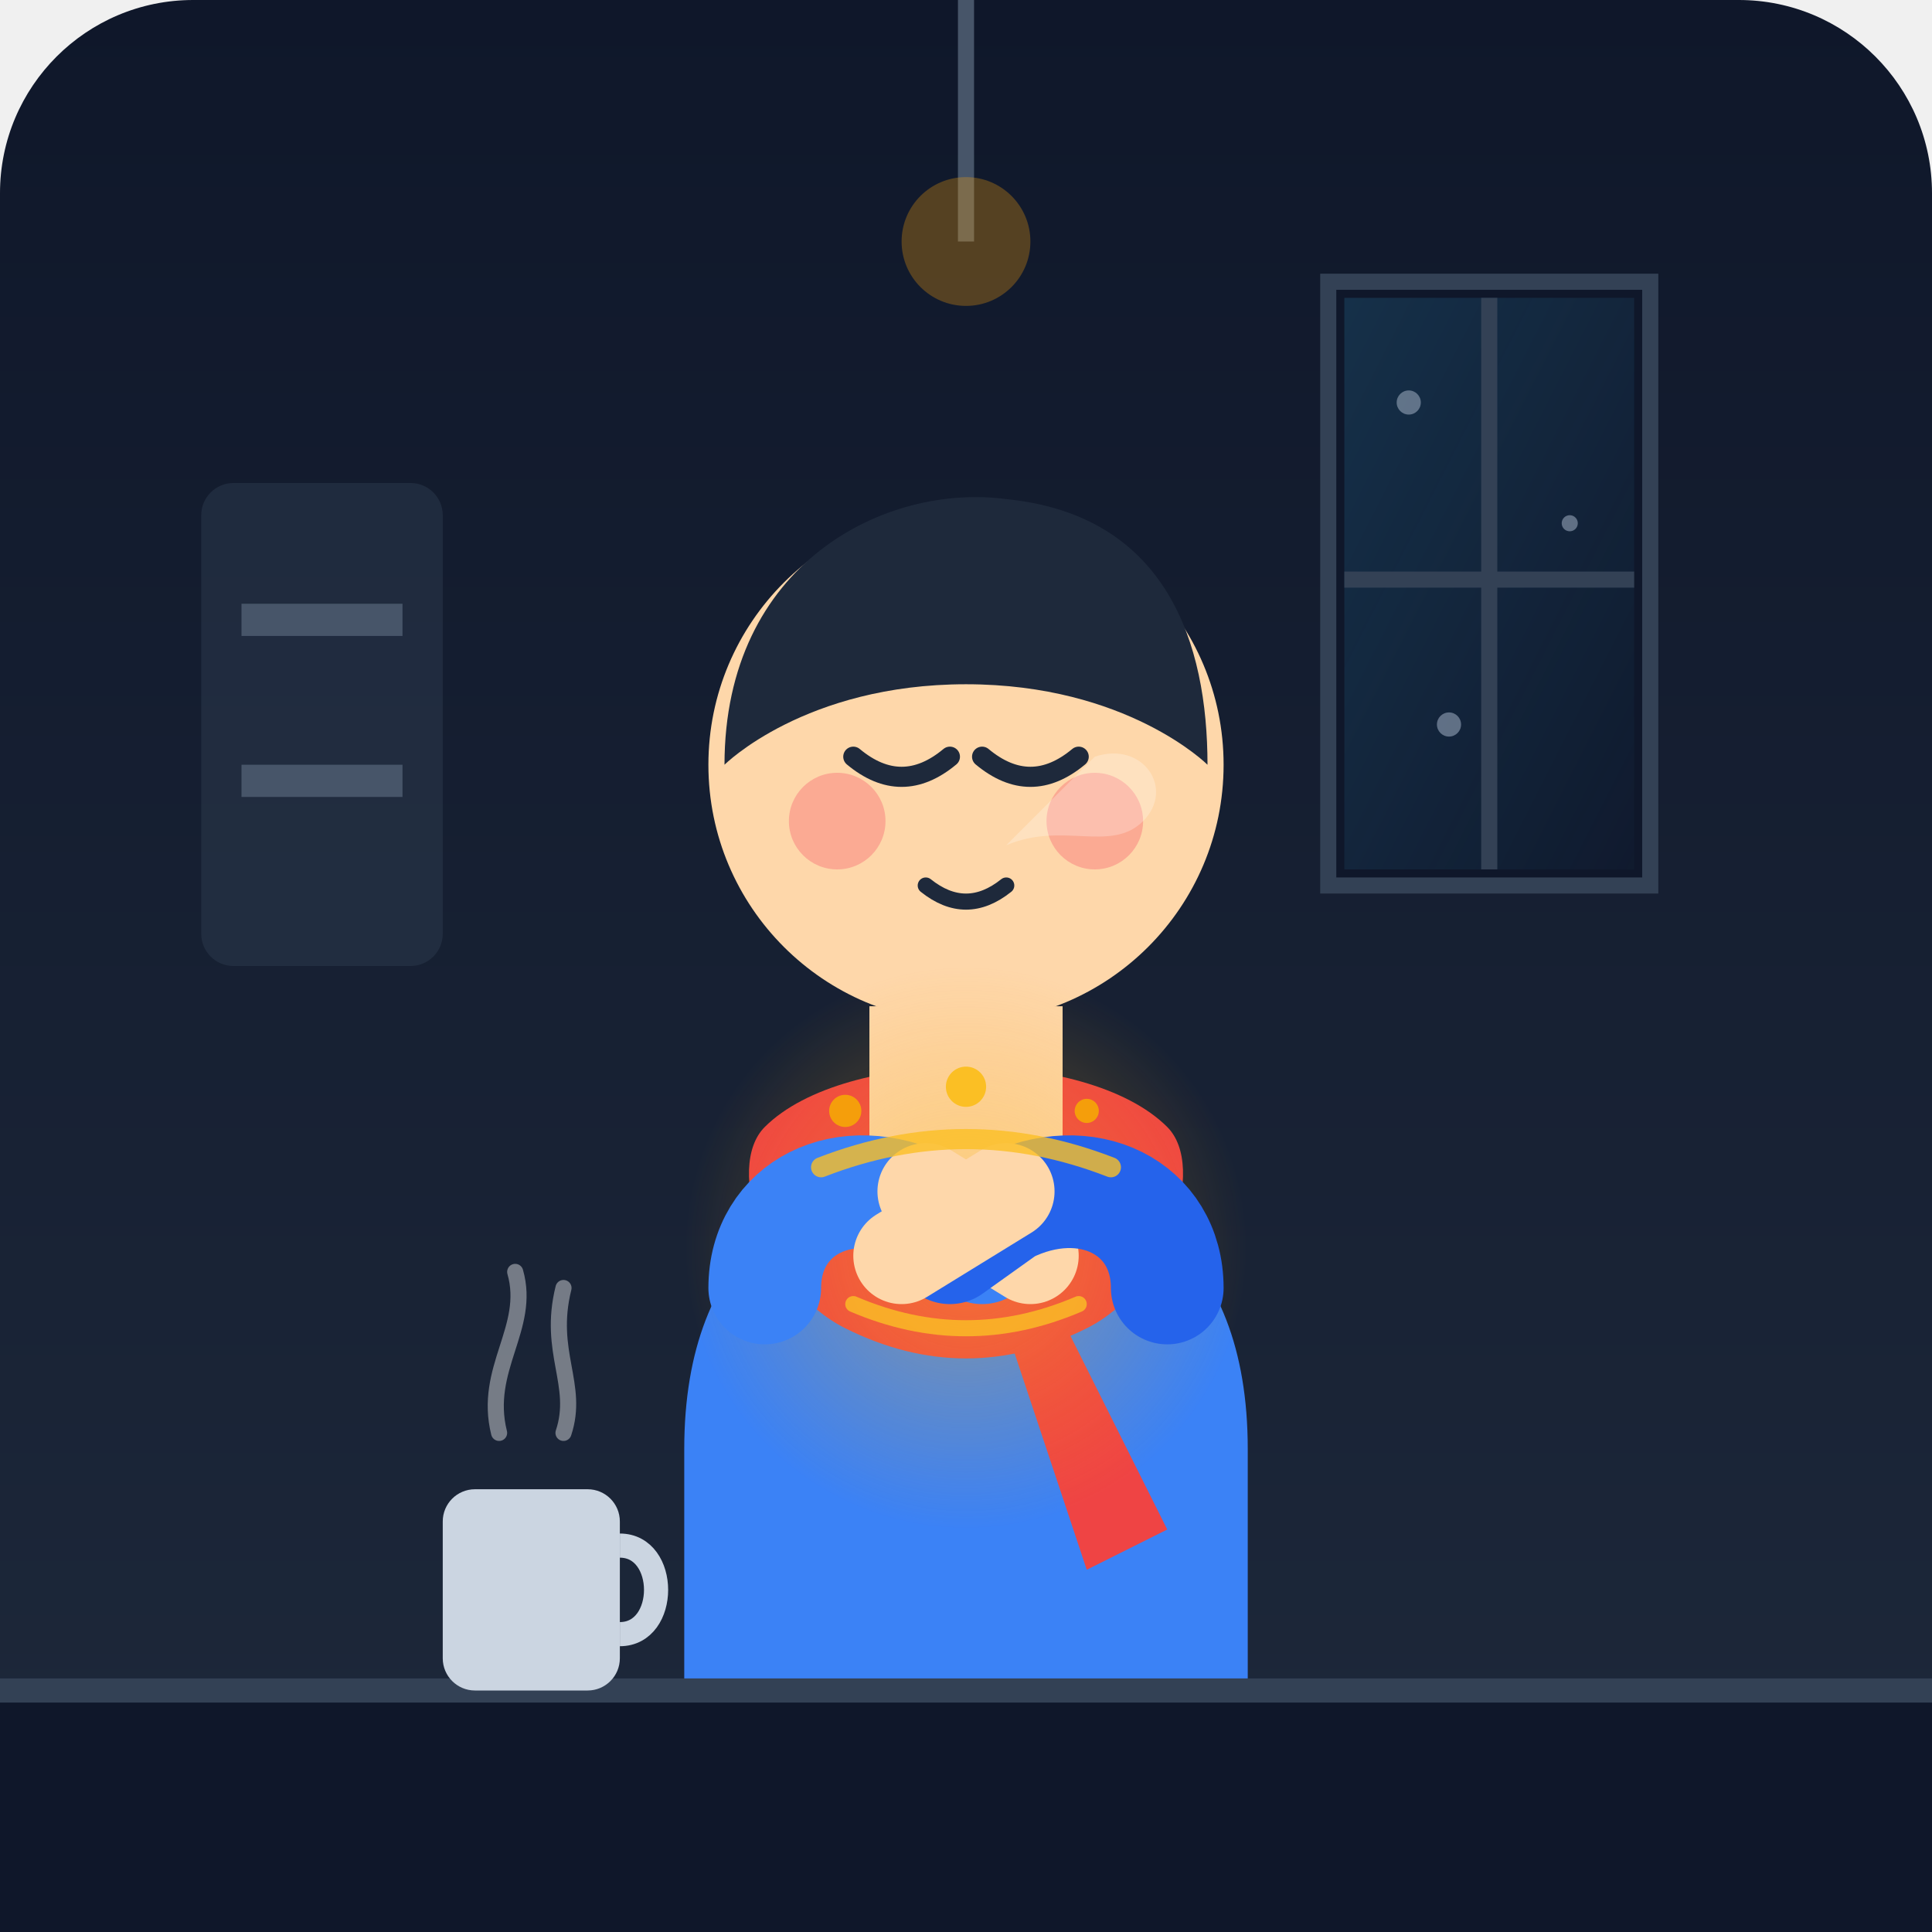
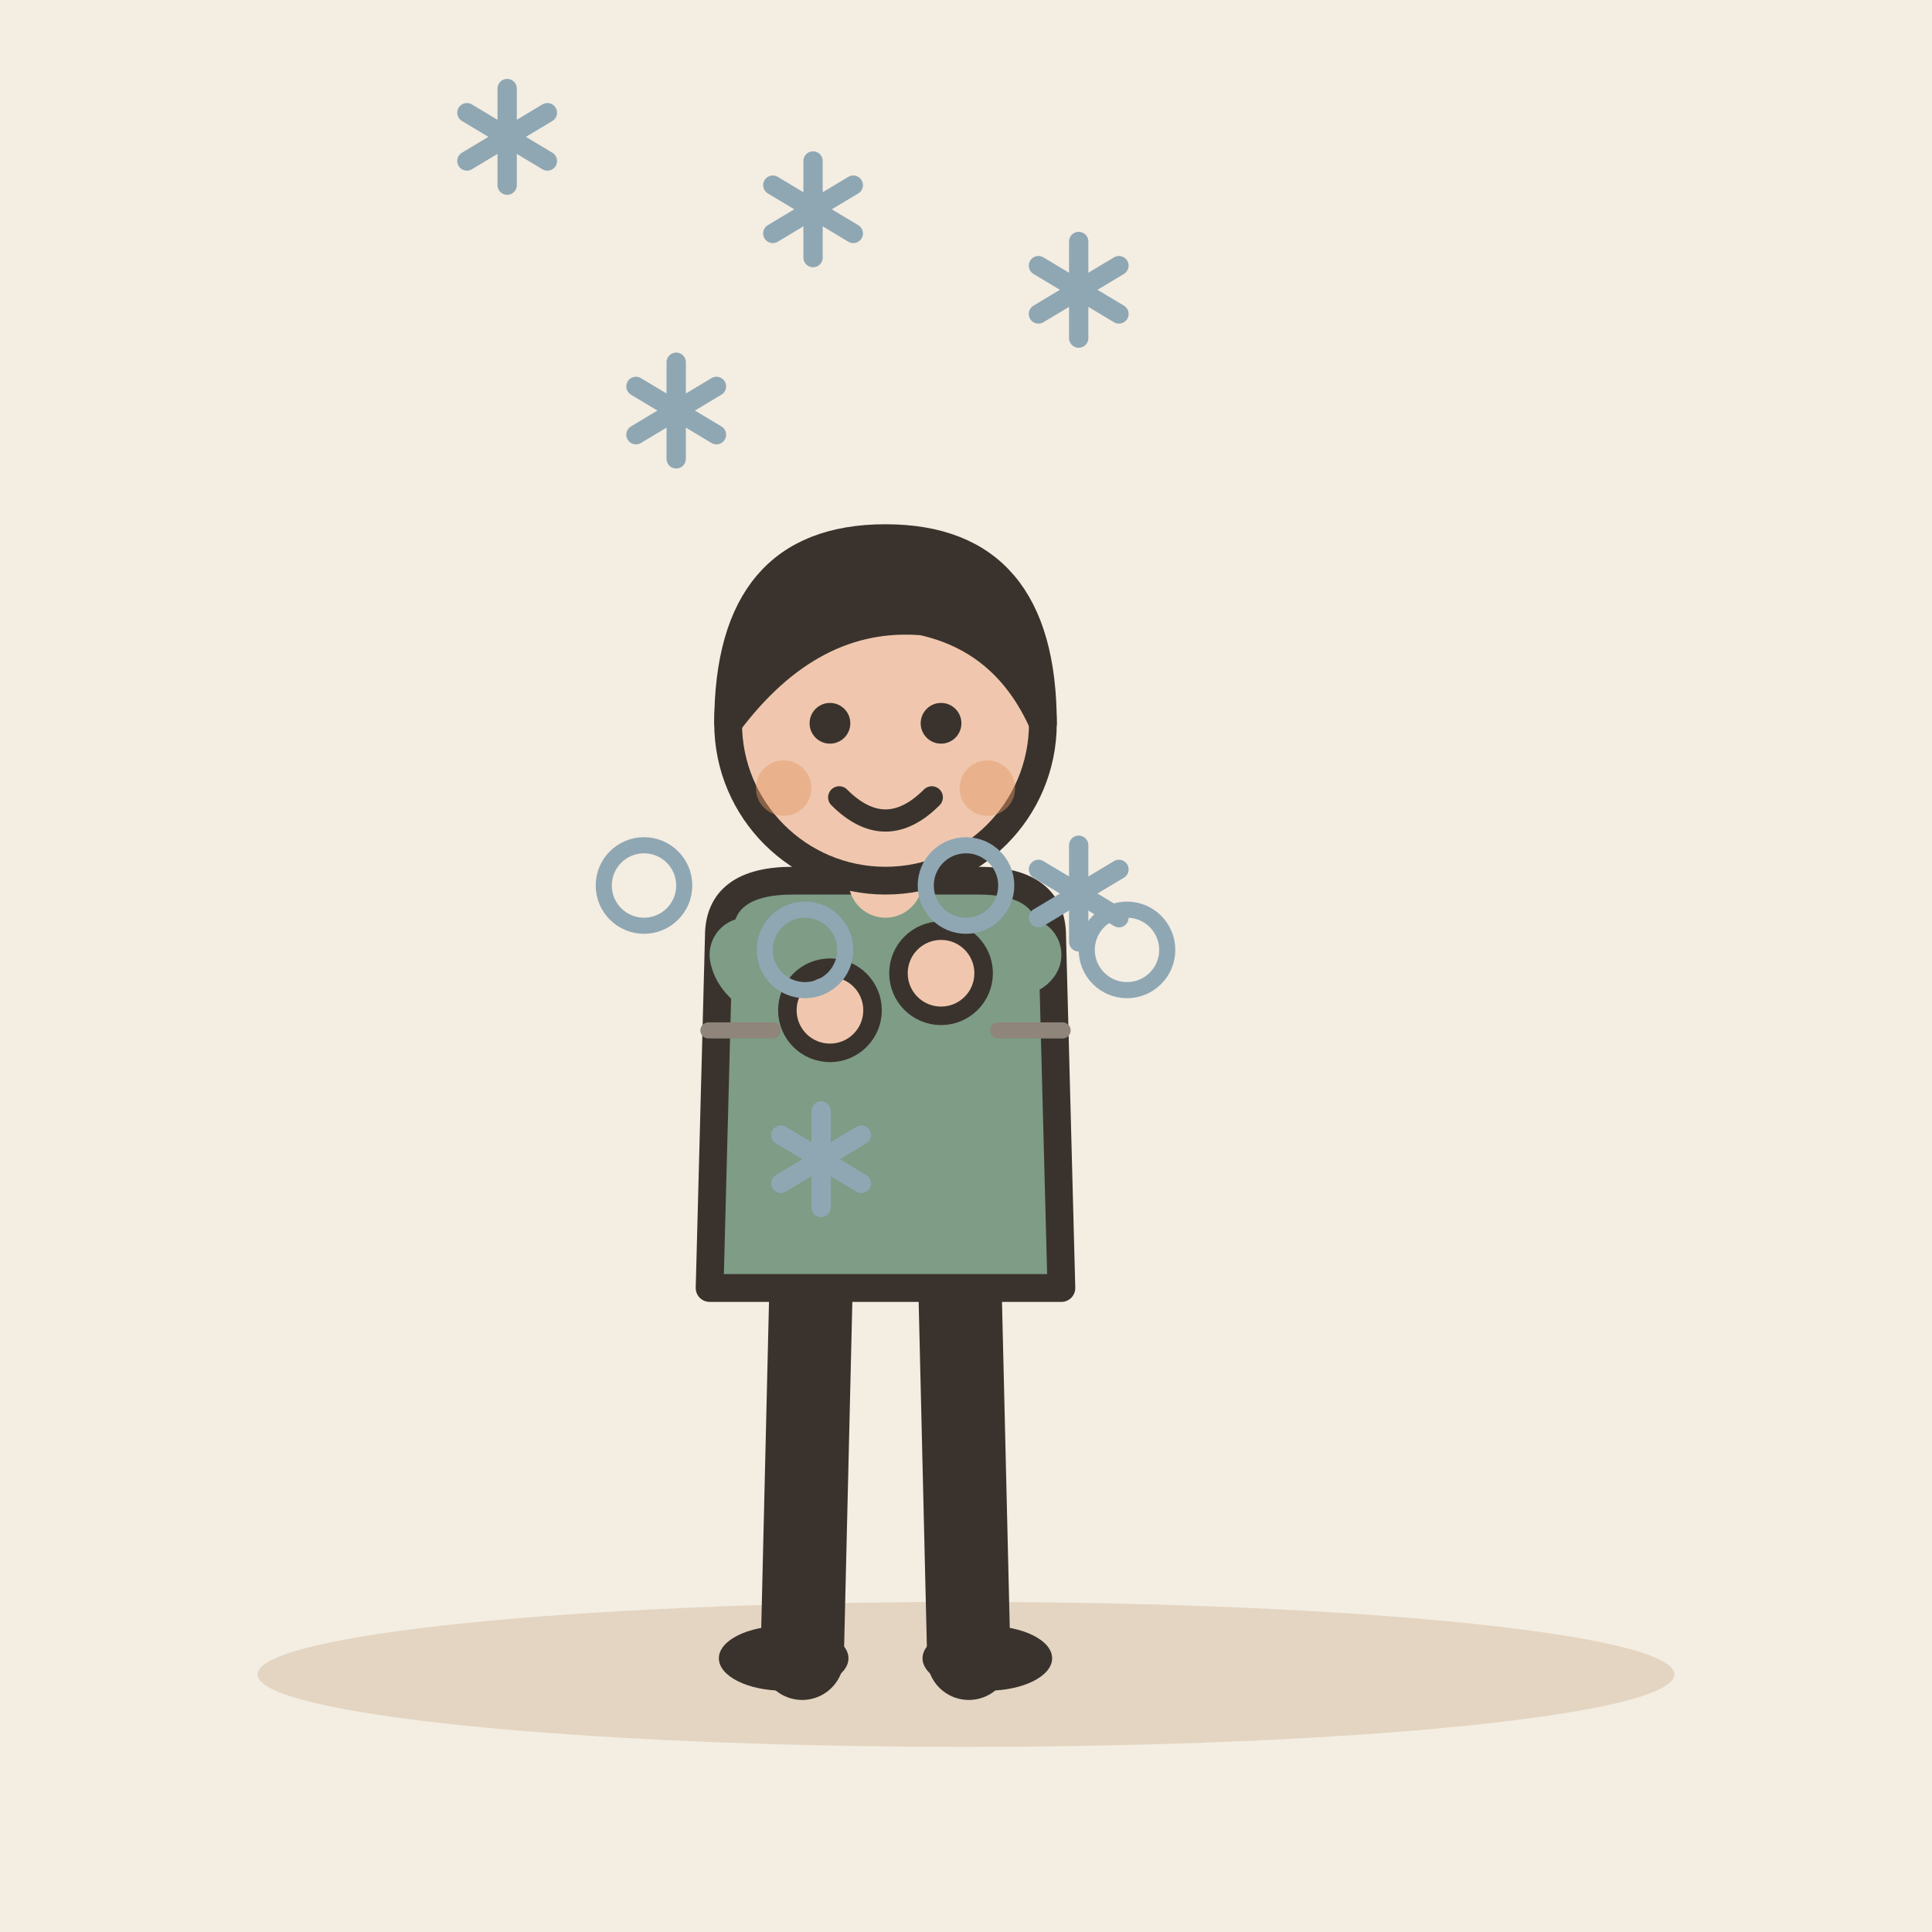
- <svg xmlns="http://www.w3.org/2000/svg" viewBox="0 0 240 240">
-   <defs>
-     <linearGradient id="bg-grad" x1="0%" y1="0%" x2="0%" y2="100%">
-       <stop offset="0%" stop-color="#0f172a" />
-       <stop offset="100%" stop-color="#1e293b" />
-     </linearGradient>
-     <radialGradient id="warmth-glow" cx="50%" cy="50%" r="50%">
-       <stop offset="0%" stop-color="#fbbf24" stop-opacity="0.4" />
-       <stop offset="100%" stop-color="#f59e0b" stop-opacity="0" />
-     </radialGradient>
-     <linearGradient id="window-light" x1="0%" y1="0%" x2="100%" y2="100%">
-       <stop offset="0%" stop-color="#38bdf8" stop-opacity="0.15" />
-       <stop offset="100%" stop-color="#38bdf8" stop-opacity="0.02" />
-     </linearGradient>
-   </defs>
-   <rect width="240" height="240" rx="24" fill="url(#bg-grad)" />
-   <path d="M165 35 H205 V110 H165 Z" fill="#0f172a" stroke="#334155" stroke-width="2" />
-   <path d="M167 37 H203 V108 H167 Z" fill="url(#window-light)" />
-   <path d="M185 37 V108 M167 72 H203" stroke="#334155" stroke-width="2" />
-   <circle cx="175" cy="50" r="1.5" fill="#94a3b8" opacity="0.6" />
-   <circle cx="195" cy="65" r="1" fill="#94a3b8" opacity="0.6" />
-   <circle cx="180" cy="90" r="1.5" fill="#94a3b8" opacity="0.6" />
-   <rect x="25" y="60" width="30" height="60" rx="4" fill="#334155" opacity="0.4" />
-   <rect x="30" y="75" width="20" height="4" fill="#475569" />
-   <rect x="30" y="95" width="20" height="4" fill="#475569" />
-   <path d="M120 0 V30" stroke="#475569" stroke-width="2" />
-   <circle cx="120" cy="30" r="8" fill="#f59e0b" opacity="0.3" />
-   <path d="M85 180 C85 155 100 145 120 145 C140 145 155 155 155 180 V210 H85 Z" fill="#3b82f6" />
-   <path d="M95 140 C105 130 135 130 145 140 C150 145 145 160 135 165 C125 170 115 170 105 165 C95 160 90 145 95 140 Z" fill="#ef4444" />
-   <path d="M130 160 L145 190 L135 195 L125 165 Z" fill="#ef4444" />
-   <path d="M108 125 H132 V148 H108 Z" fill="#fed7aa" />
-   <circle cx="120" cy="95" r="32" fill="#fed7aa" />
-   <path d="M90 95 C90 70 110 60 125 62 C145 64 150 80 150 95 C150 95 140 85 120 85 C100 85 90 95 90 95 Z" fill="#1e293b" />
-   <path d="M106 94 Q112 99 118 94" stroke="#1e293b" stroke-width="2.5" stroke-linecap="round" fill="none" />
-   <path d="M122 94 Q128 99 134 94" stroke="#1e293b" stroke-width="2.5" stroke-linecap="round" fill="none" />
-   <circle cx="104" cy="102" r="6" fill="#f43f5e" opacity="0.3" />
-   <circle cx="136" cy="102" r="6" fill="#f43f5e" opacity="0.3" />
-   <path d="M115 110 Q120 114 125 110" stroke="#1e293b" stroke-width="2" stroke-linecap="round" fill="none" />
-   <path d="M125 105 C132 102 138 106 142 102 C146 98 142 92 136 94" fill="#ffffff" opacity="0.25" />
-   <circle cx="120" cy="155" r="35" fill="url(#warmth-glow)" />
-   <path d="M95 160 C95 150 105 145 115 150 L122 155" fill="none" stroke="#3b82f6" stroke-width="14" stroke-linecap="round" />
-   <path d="M115 148 L128 156" fill="none" stroke="#fed7aa" stroke-width="12" stroke-linecap="round" />
-   <path d="M145 160 C145 150 135 145 125 150 L118 155" fill="none" stroke="#2563eb" stroke-width="14" stroke-linecap="round" />
-   <path d="M125 148 L112 156" fill="none" stroke="#fed7aa" stroke-width="12" stroke-linecap="round" />
-   <path d="M102 145 Q120 138 138 145" stroke="#fbbf24" stroke-width="2.5" stroke-linecap="round" fill="none" opacity="0.8" />
-   <path d="M106 162 Q120 168 134 162" stroke="#fbbf24" stroke-width="2" stroke-linecap="round" fill="none" opacity="0.8" />
-   <circle cx="105" cy="138" r="2" fill="#f59e0b" />
-   <circle cx="135" cy="138" r="1.5" fill="#f59e0b" />
-   <circle cx="120" cy="135" r="2.5" fill="#fbbf24" />
-   <path d="M0 210 H240 V240 H0 Z" fill="#0f172a" />
-   <path d="M0 210 H240" stroke="#334155" stroke-width="3" />
-   <rect x="55" y="185" width="22" height="25" rx="4" fill="#cbd5e1" />
-   <path d="M77 192 C83 192 83 203 77 203" stroke="#cbd5e1" stroke-width="3" fill="none" />
-   <path d="M62 178 C60 170 66 165 64 158" stroke="#ffffff" stroke-width="2" stroke-linecap="round" fill="none" opacity="0.4" />
-   <path d="M70 178 C72 172 68 168 70 160" stroke="#ffffff" stroke-width="2" stroke-linecap="round" fill="none" opacity="0.4" />
+ <svg xmlns="http://www.w3.org/2000/svg" viewBox="0 0 240 240" data-style="editorial">
+   <rect width="240" height="240" fill="#F4EDE2" />
+   <ellipse cx="120" cy="208" rx="88" ry="9" fill="#E3D5C1" />
+   <g transform="translate(110 206) scale(1.15 1.15)">
+     <path d="M-8 -42L-9 0" stroke="#3A332D" stroke-width="9" stroke-linecap="round" fill="none" />
+     <path d="M8 -42L9 0" stroke="#3A332D" stroke-width="9" stroke-linecap="round" fill="none" />
+     <ellipse cx="-11" cy="0" rx="7" ry="3.5" fill="#3A332D" />
+     <ellipse cx="11" cy="0" rx="7" ry="3.5" fill="#3A332D" />
+     <path d="M-18 -78Q-18 -84 -10 -84L10 -84Q18 -84 18 -78L19 -40L-19 -40Z" fill="#7E9C86" stroke="#3A332D" stroke-width="3" stroke-linecap="round" stroke-linejoin="round" />
+     <path d="M-15 -76Q-14.5 -73 -6 -70" fill="none" stroke="#7E9C86" stroke-width="8" stroke-linecap="round" stroke-linejoin="round" />
+     <circle cx="-6" cy="-70" r="4.6" fill="#F0C7AE" stroke="#3A332D" stroke-linecap="round" stroke-linejoin="round" stroke-width="2" />
+     <path d="M15 -76Q14.5 -75 6 -74" fill="none" stroke="#7E9C86" stroke-width="8" stroke-linecap="round" stroke-linejoin="round" />
+     <circle cx="6" cy="-74" r="4.6" fill="#F0C7AE" stroke="#3A332D" stroke-linecap="round" stroke-linejoin="round" stroke-width="2" />
+     <path d="M0 -84L0 -88" stroke="#F0C7AE" stroke-width="8" stroke-linecap="round" fill="none" />
+     <circle cx="0" cy="-101" r="17" fill="#F0C7AE" stroke="#3A332D" stroke-width="3" stroke-linecap="round" stroke-linejoin="round" />
+     <path d="M-17 -101Q-17 -121 0 -121Q17 -121 17 -101Q13 -110 4 -112Q-8 -113 -17 -101Z" fill="#3A332D" stroke="#3A332D" stroke-width="3" stroke-linecap="round" stroke-linejoin="round" />
+     <circle cx="-6" cy="-101" r="2.2" fill="#3A332D" />
+     <circle cx="6" cy="-101" r="2.2" fill="#3A332D" />
+     <path d="M-5 -93Q0 -88 5 -93" fill="none" stroke="#3A332D" stroke-width="2.4" stroke-linecap="round" stroke-linejoin="round" />
+     <circle cx="-11" cy="-94" r="3" fill="#E39A62" opacity="0.45" />
+     <circle cx="11" cy="-94" r="3" fill="#E39A62" opacity="0.45" />
+   </g>
+   <circle cx="80" cy="110" r="5" fill="none" stroke-linecap="round" stroke-linejoin="round" stroke="#8FA7B3" stroke-width="2" />
+   <circle cx="100" cy="118" r="5" fill="none" stroke-linecap="round" stroke-linejoin="round" stroke="#8FA7B3" stroke-width="2" />
+   <circle cx="120" cy="110" r="5" fill="none" stroke-linecap="round" stroke-linejoin="round" stroke="#8FA7B3" stroke-width="2" />
+   <circle cx="140" cy="118" r="5" fill="none" stroke-linecap="round" stroke-linejoin="round" stroke="#8FA7B3" stroke-width="2" />
+   <g transform="translate(134 111)">
+     <path d="M0 -6L0 6" stroke="#8FA7B3" stroke-width="2.4" stroke-linecap="round" fill="none" />
+     <path d="M-5 -3L5 3" stroke="#8FA7B3" stroke-width="2.4" stroke-linecap="round" fill="none" />
+     <path d="M-5 3L5 -3" stroke="#8FA7B3" stroke-width="2.4" stroke-linecap="round" fill="none" />
+   </g>
+   <g transform="translate(84 51)">
+     <path d="M0 -6L0 6" stroke="#8FA7B3" stroke-width="2.4" stroke-linecap="round" fill="none" />
+     <path d="M-5 -3L5 3" stroke="#8FA7B3" stroke-width="2.4" stroke-linecap="round" fill="none" />
+     <path d="M-5 3L5 -3" stroke="#8FA7B3" stroke-width="2.4" stroke-linecap="round" fill="none" />
+   </g>
+   <g transform="translate(63 17)">
+     <path d="M0 -6L0 6" stroke="#8FA7B3" stroke-width="2.4" stroke-linecap="round" fill="none" />
+     <path d="M-5 -3L5 3" stroke="#8FA7B3" stroke-width="2.4" stroke-linecap="round" fill="none" />
+     <path d="M-5 3L5 -3" stroke="#8FA7B3" stroke-width="2.4" stroke-linecap="round" fill="none" />
+   </g>
+   <g transform="translate(102 144)">
+     <path d="M0 -6L0 6" stroke="#8FA7B3" stroke-width="2.4" stroke-linecap="round" fill="none" />
+     <path d="M-5 -3L5 3" stroke="#8FA7B3" stroke-width="2.4" stroke-linecap="round" fill="none" />
+     <path d="M-5 3L5 -3" stroke="#8FA7B3" stroke-width="2.4" stroke-linecap="round" fill="none" />
+   </g>
+   <g transform="translate(134 36)">
+     <path d="M0 -6L0 6" stroke="#8FA7B3" stroke-width="2.4" stroke-linecap="round" fill="none" />
+     <path d="M-5 -3L5 3" stroke="#8FA7B3" stroke-width="2.4" stroke-linecap="round" fill="none" />
+     <path d="M-5 3L5 -3" stroke="#8FA7B3" stroke-width="2.4" stroke-linecap="round" fill="none" />
+   </g>
+   <g transform="translate(101 26)">
+     <path d="M0 -6L0 6" stroke="#8FA7B3" stroke-width="2.4" stroke-linecap="round" fill="none" />
+     <path d="M-5 -3L5 3" stroke="#8FA7B3" stroke-width="2.4" stroke-linecap="round" fill="none" />
+     <path d="M-5 3L5 -3" stroke="#8FA7B3" stroke-width="2.4" stroke-linecap="round" fill="none" />
+   </g>
+   <path d="M96 128l-8 0M124 128l8 0" fill="none" stroke="#8F857A" stroke-width="2" stroke-linecap="round" stroke-linejoin="round" />
</svg>
